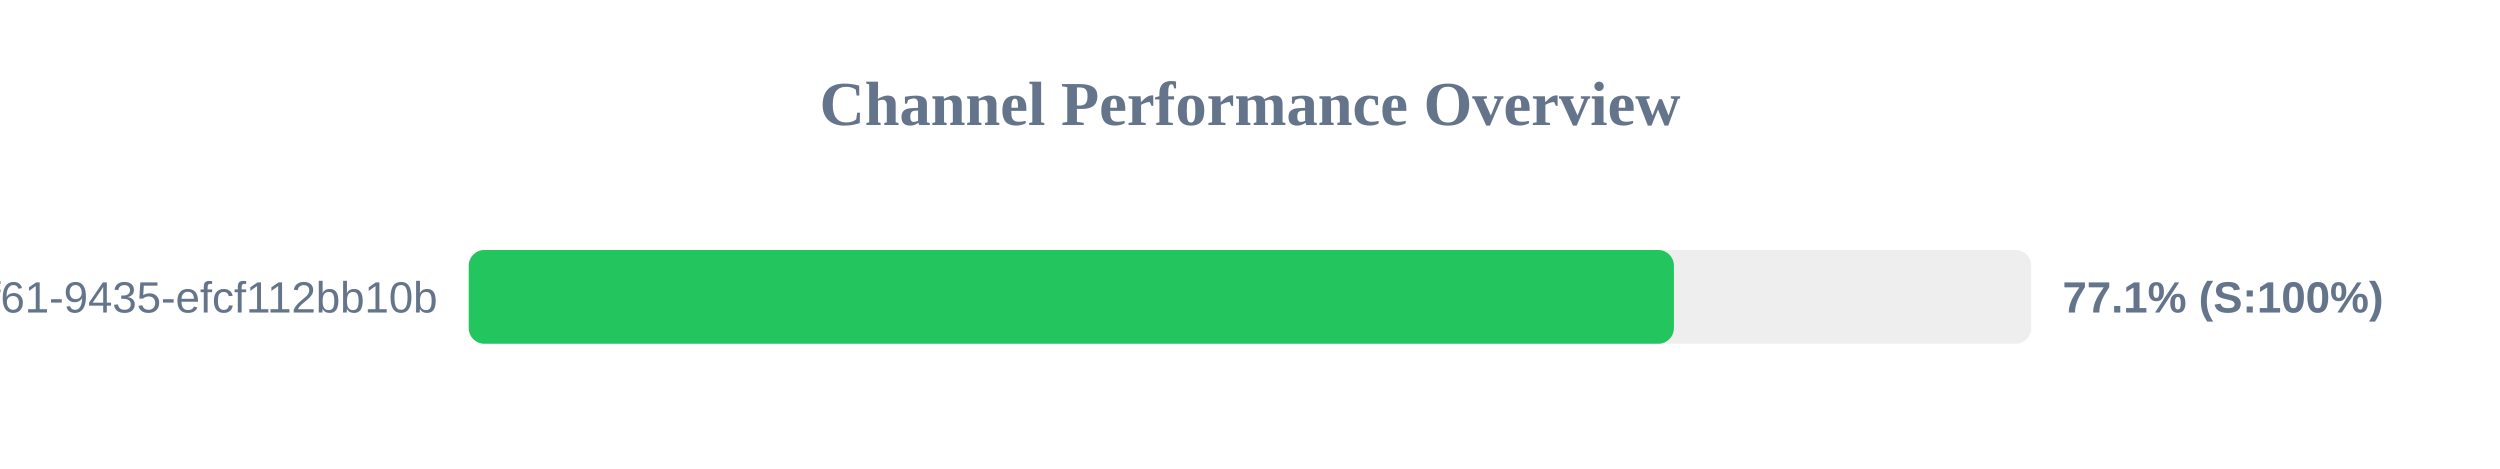
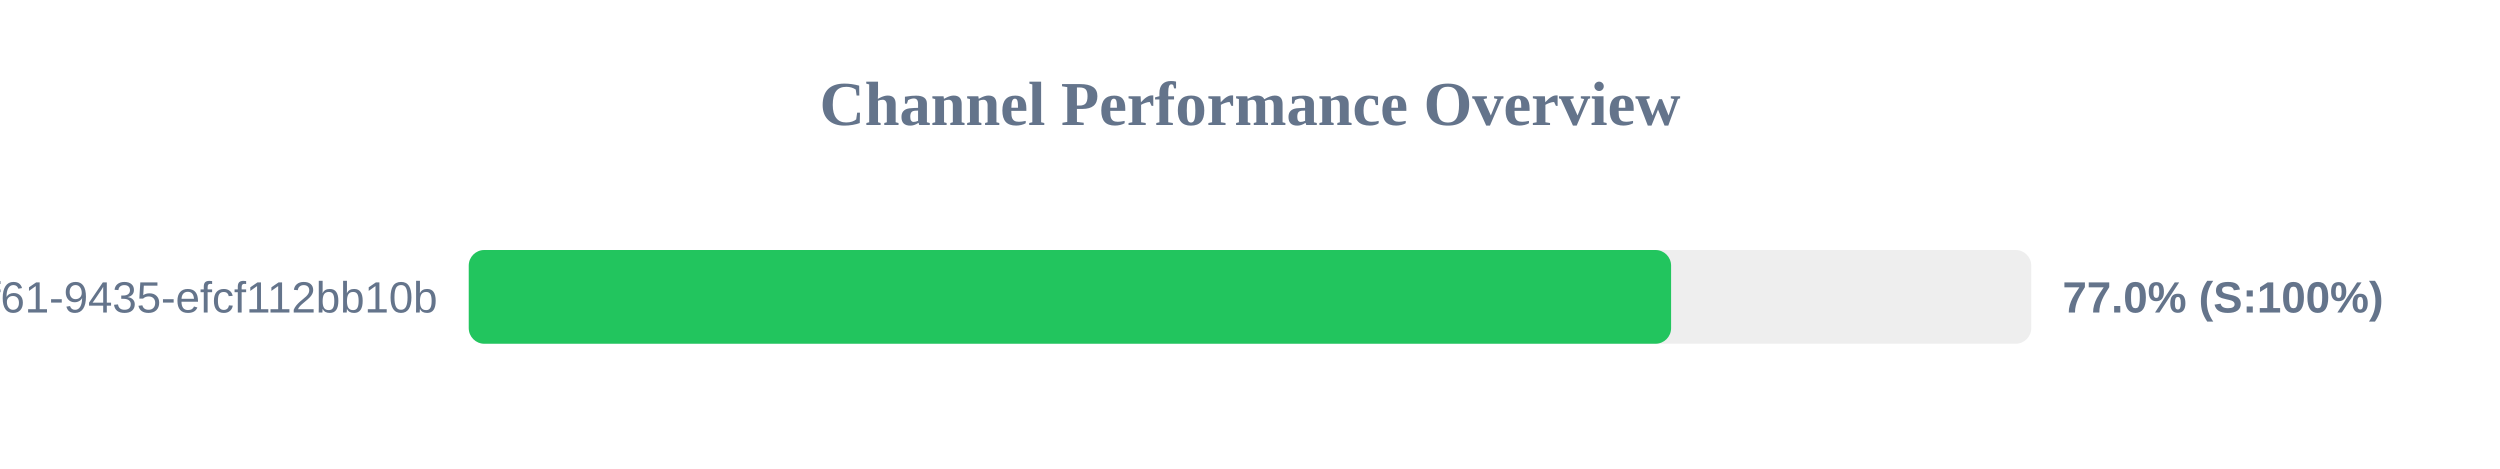
<svg xmlns="http://www.w3.org/2000/svg" width="800" height="150" version="1.1">
  <style>
        .row { font: 14px Arial; fill: #64748b; }
        .score { font: bold 14px Arial; fill: #64748b; }
    </style>
  <text x="400" y="40" text-anchor="middle" font-size="20px" font-weight="bold" fill="#64748b">Channel Performance Overview</text>
  <rect x="150" y="80" width="500" height="30" fill="#eee" rx="5" />
-   <rect x="150" y="80" width="385.65" height="30" fill="#22c55e" rx="5" />
+   <rect x="150" y="80" width="384.75" height="30" fill="#22c55e" rx="5" />
  <text x="140" y="100" text-anchor="end" class="row">?uuid=07c122ad-50b2-4f61-9435-efcf112bb10b</text>
-   <text x="660" y="100" text-anchor="start" class="score">77.1% (S:100%)</text>
+   <text x="660" y="100" text-anchor="start" class="score">77.0% (S:100%)</text>
</svg>
